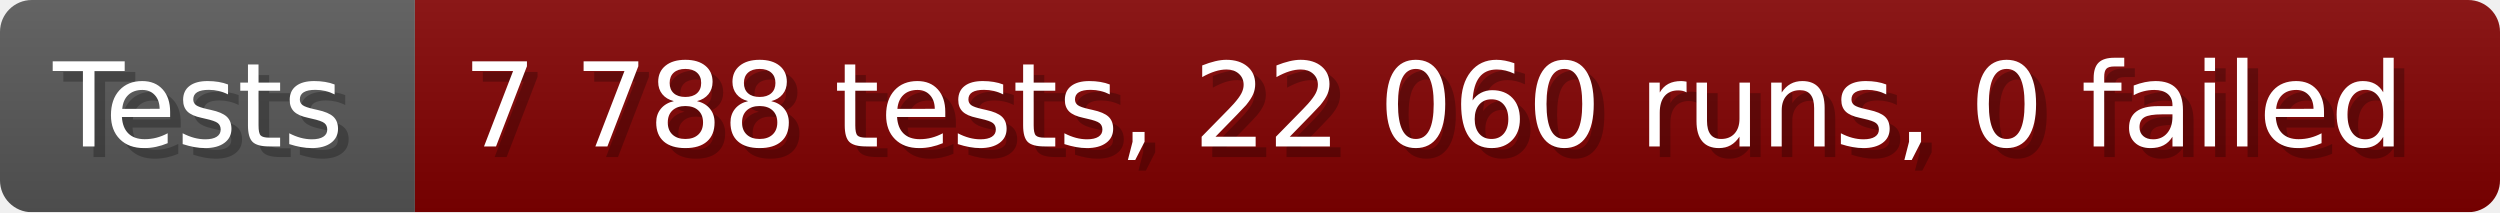
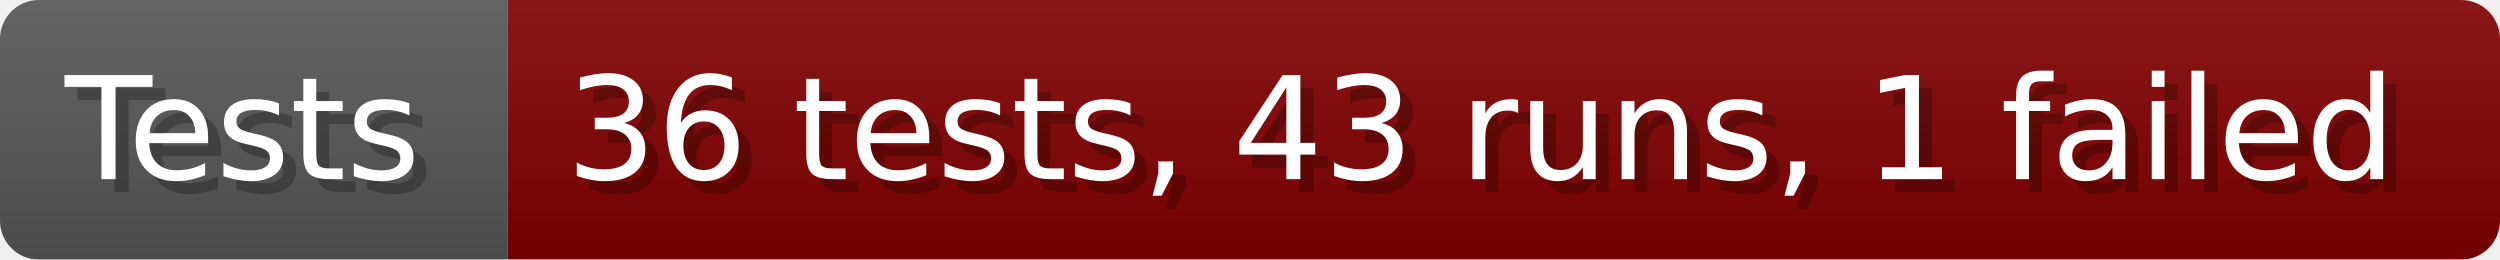
- <svg xmlns="http://www.w3.org/2000/svg" width="235.6" height="20" viewBox="0 0 2356 200" role="img" aria-label="Tests: 7 788 tests, 22 060 runs, 0 failed">
+ <svg xmlns="http://www.w3.org/2000/svg" width="192.6" height="20" viewBox="0 0 1926 200" role="img" aria-label="Tests: 36 tests, 43 runs, 1 failed">
  <linearGradient id="a" x2="0" y2="100%">
    <stop offset="0" stop-opacity=".1" stop-color="#EEE" />
    <stop offset="1" stop-opacity=".1" />
  </linearGradient>
  <mask id="m">
-     <rect width="2356" height="200" rx="30" fill="#FFF" />
+     <rect width="1926" height="200" rx="30" fill="#FFF" />
  </mask>
  <g mask="url(#m)">
    <rect width="391" height="200" fill="#555" />
-     <rect width="1965" height="200" fill="#800000" x="391" />
-     <rect width="2356" height="200" fill="url(#a)" />
+     <rect width="1535" height="200" fill="#800000" x="391" />
+     <rect width="1926" height="200" fill="url(#a)" />
  </g>
  <g aria-hidden="true" fill="#fff" text-anchor="start" font-family="Verdana,DejaVu Sans,sans-serif" font-size="110">
    <text x="60" y="148" textLength="291" fill="#000" opacity="0.25">Tests</text>
    <text x="50" y="138" textLength="291">Tests</text>
-     <text x="446" y="148" textLength="1865" fill="#000" opacity="0.25">7 788 tests, 22 060 runs, 0 failed</text>
-     <text x="436" y="138" textLength="1865">7 788 tests, 22 060 runs, 0 failed</text>
+     <text x="446" y="148" textLength="1435" fill="#000" opacity="0.25">36 tests, 43 runs, 1 failed</text>
+     <text x="436" y="138" textLength="1435">36 tests, 43 runs, 1 failed</text>
  </g>
</svg>
